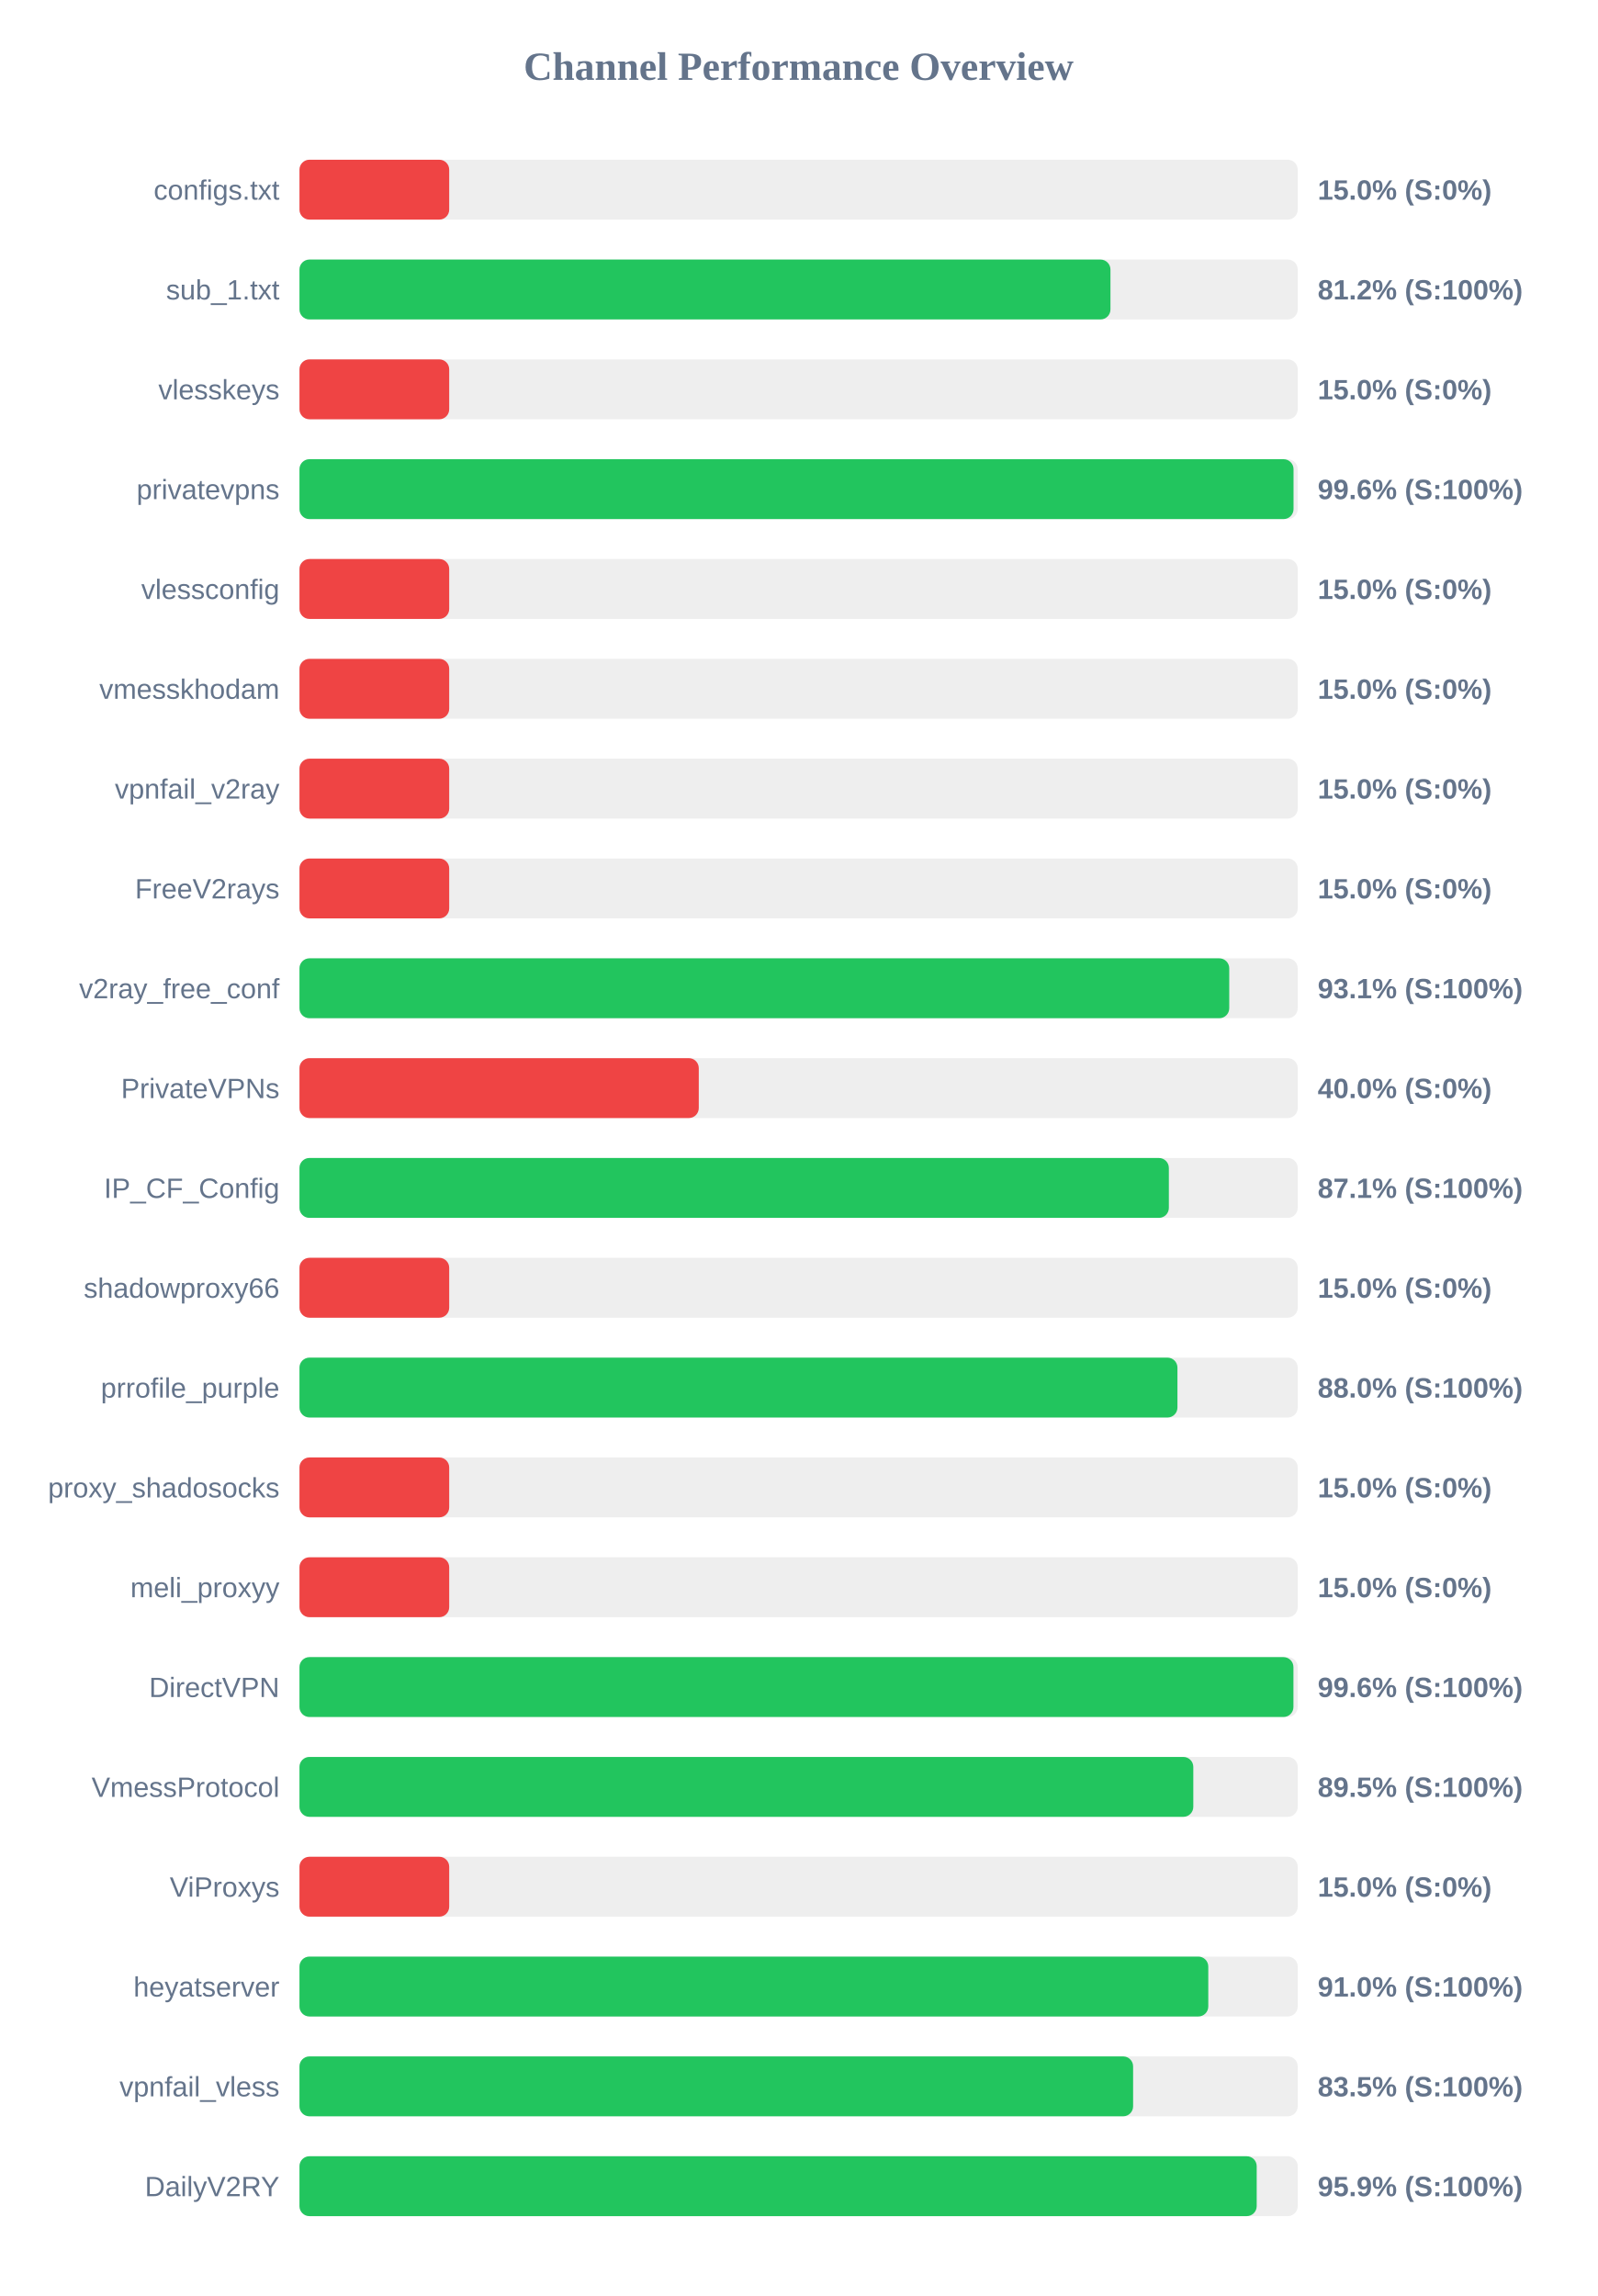
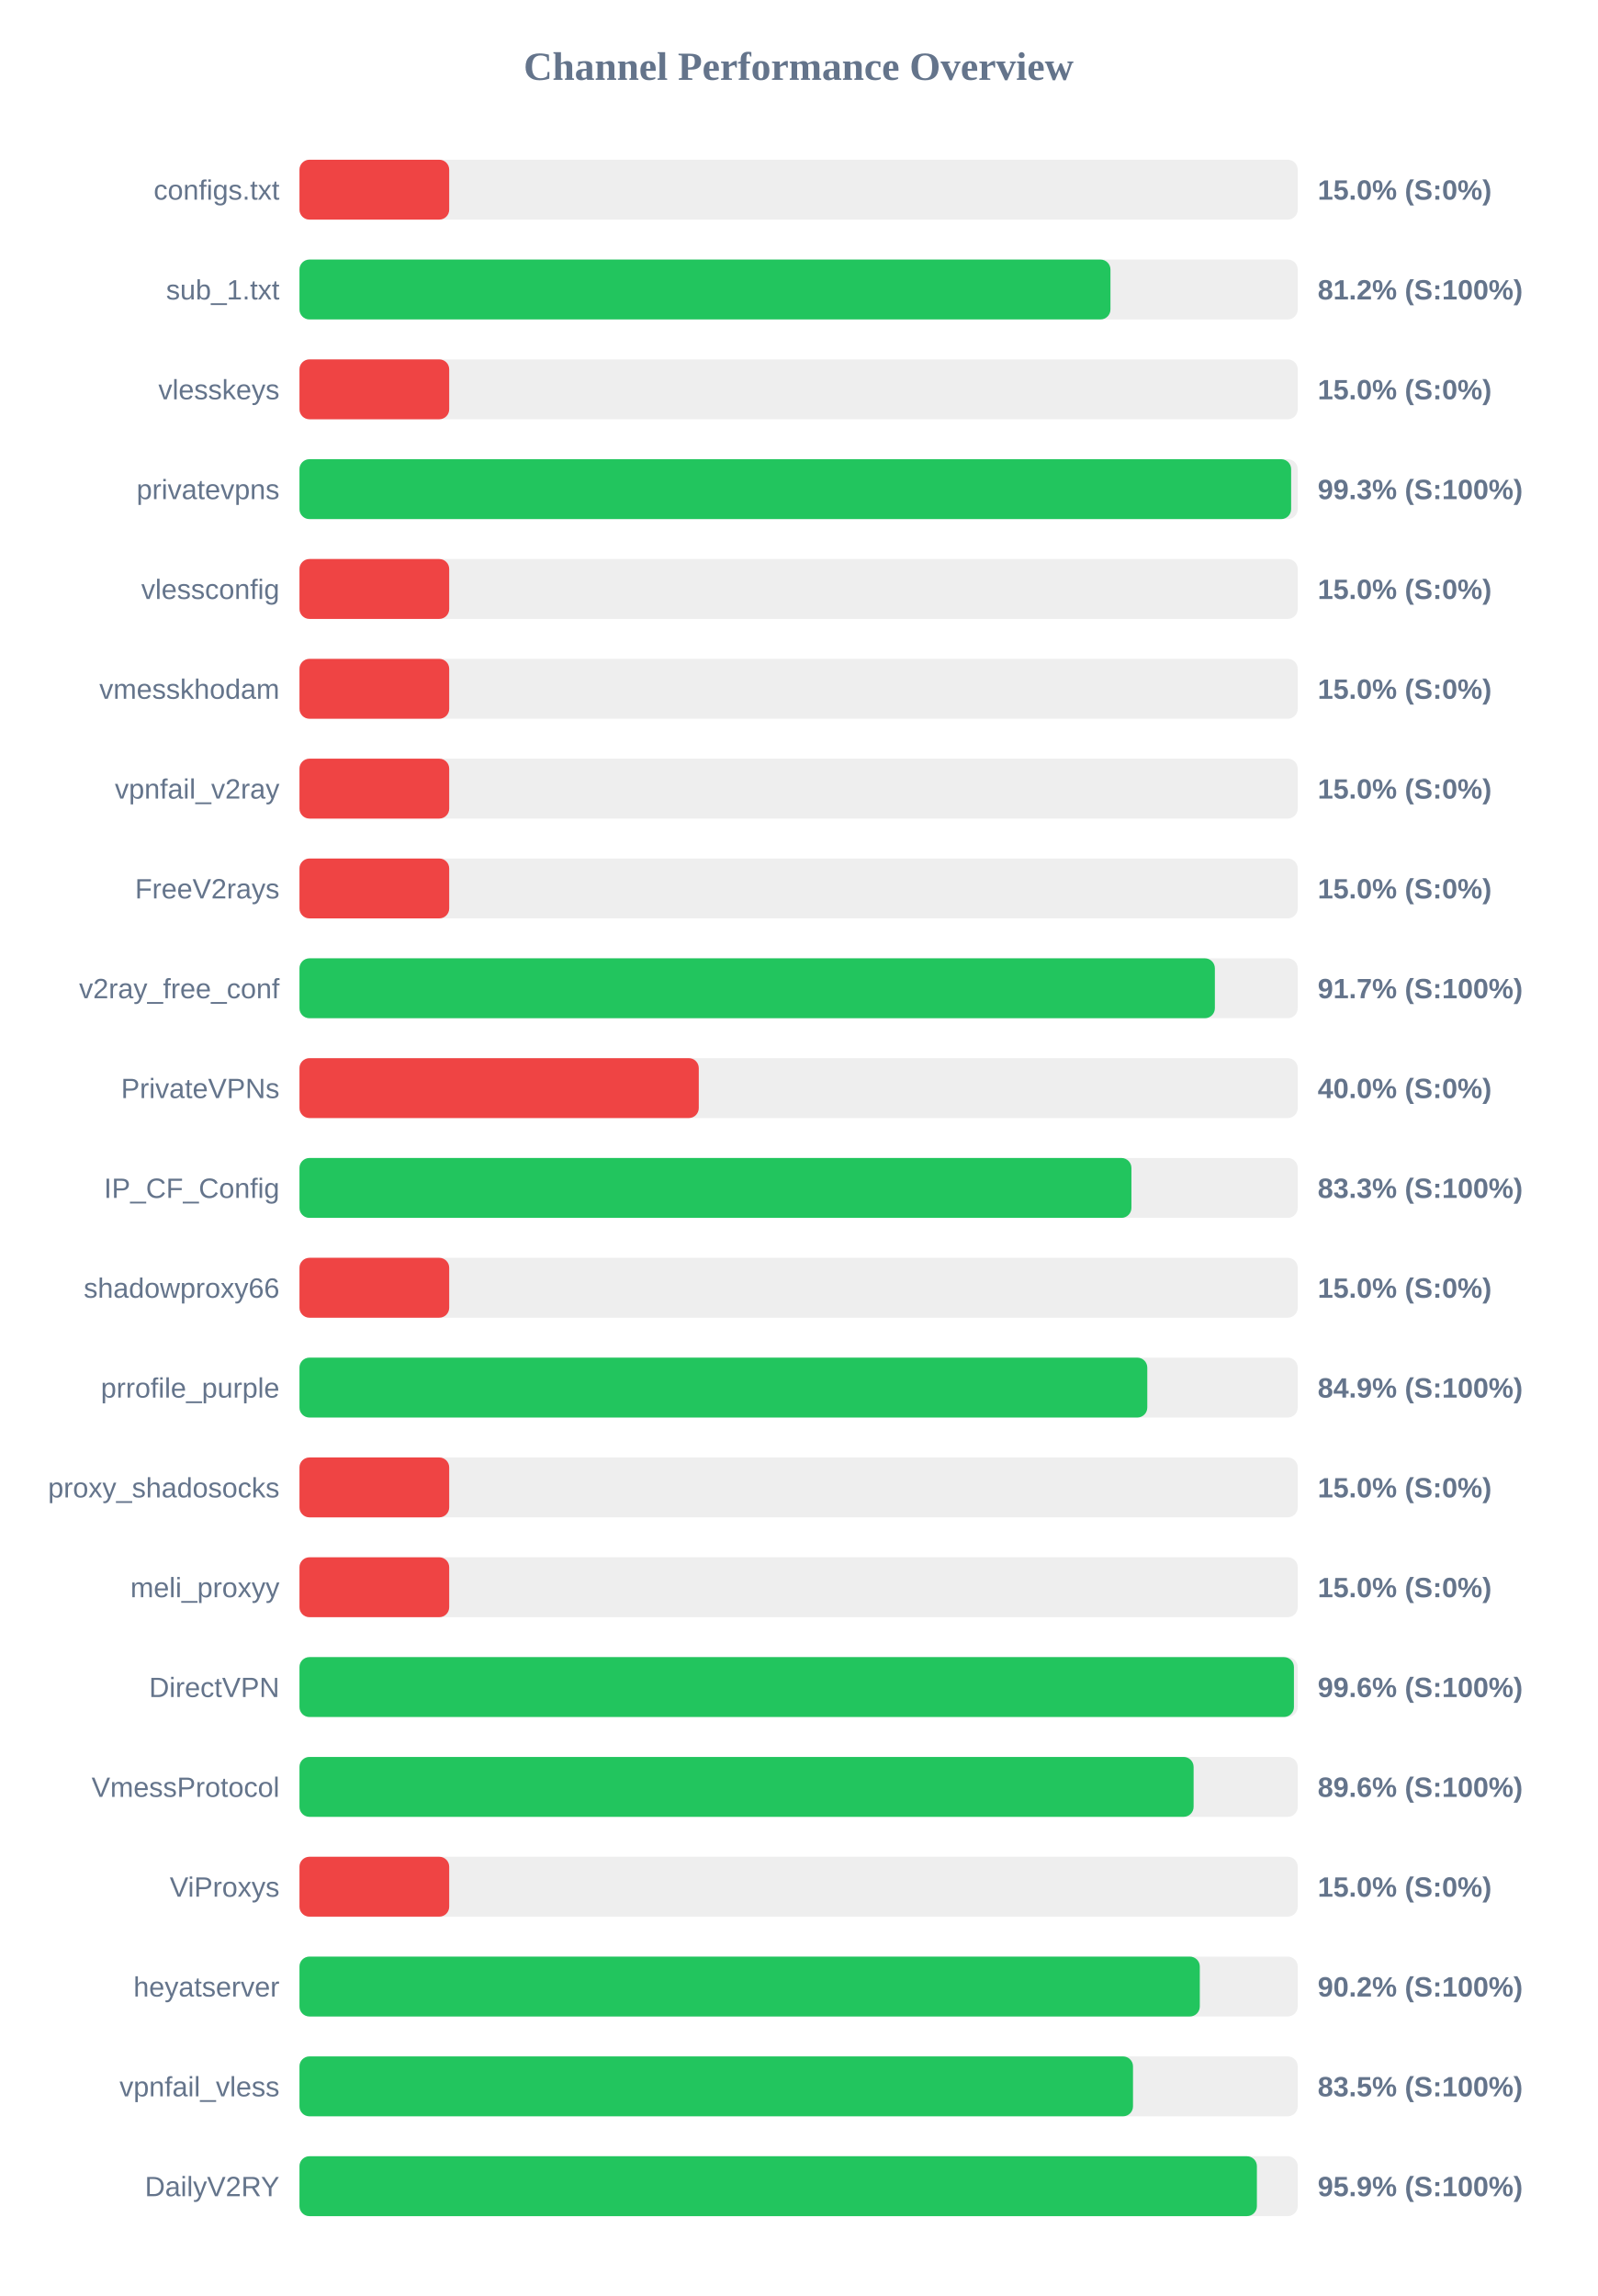
<svg xmlns="http://www.w3.org/2000/svg" width="800" height="1150" version="1.1">
  <style>
        .row { font: 14px Arial; fill: #64748b; }
        .score { font: bold 14px Arial; fill: #64748b; }
    </style>
  <text x="400" y="40" text-anchor="middle" font-size="20px" font-weight="bold" fill="#64748b">Channel Performance Overview</text>
  <rect x="150" y="80" width="500" height="30" fill="#eee" rx="5" />
  <rect x="150" y="80" width="75.0" height="30" fill="#ef4444" rx="5" />
  <text x="140" y="100" text-anchor="end" class="row">configs.txt</text>
  <text x="660" y="100" text-anchor="start" class="score">15.0% (S:0%)</text>
  <rect x="150" y="130" width="500" height="30" fill="#eee" rx="5" />
  <rect x="150" y="130" width="406.2" height="30" fill="#22c55e" rx="5" />
  <text x="140" y="150" text-anchor="end" class="row">sub_1.txt</text>
  <text x="660" y="150" text-anchor="start" class="score">81.2% (S:100%)</text>
  <rect x="150" y="180" width="500" height="30" fill="#eee" rx="5" />
  <rect x="150" y="180" width="75.0" height="30" fill="#ef4444" rx="5" />
  <text x="140" y="200" text-anchor="end" class="row">vlesskeys</text>
  <text x="660" y="200" text-anchor="start" class="score">15.0% (S:0%)</text>
  <rect x="150" y="230" width="500" height="30" fill="#eee" rx="5" />
-   <rect x="150" y="230" width="497.9" height="30" fill="#22c55e" rx="5" />
+   <rect x="150" y="230" width="496.7" height="30" fill="#22c55e" rx="5" />
  <text x="140" y="250" text-anchor="end" class="row">privatevpns</text>
-   <text x="660" y="250" text-anchor="start" class="score">99.6% (S:100%)</text>
+   <text x="660" y="250" text-anchor="start" class="score">99.3% (S:100%)</text>
  <rect x="150" y="280" width="500" height="30" fill="#eee" rx="5" />
  <rect x="150" y="280" width="75.0" height="30" fill="#ef4444" rx="5" />
  <text x="140" y="300" text-anchor="end" class="row">vlessconfig</text>
  <text x="660" y="300" text-anchor="start" class="score">15.0% (S:0%)</text>
  <rect x="150" y="330" width="500" height="30" fill="#eee" rx="5" />
  <rect x="150" y="330" width="75.0" height="30" fill="#ef4444" rx="5" />
  <text x="140" y="350" text-anchor="end" class="row">vmesskhodam</text>
  <text x="660" y="350" text-anchor="start" class="score">15.0% (S:0%)</text>
  <rect x="150" y="380" width="500" height="30" fill="#eee" rx="5" />
  <rect x="150" y="380" width="75.0" height="30" fill="#ef4444" rx="5" />
  <text x="140" y="400" text-anchor="end" class="row">vpnfail_v2ray</text>
  <text x="660" y="400" text-anchor="start" class="score">15.0% (S:0%)</text>
  <rect x="150" y="430" width="500" height="30" fill="#eee" rx="5" />
  <rect x="150" y="430" width="75.0" height="30" fill="#ef4444" rx="5" />
  <text x="140" y="450" text-anchor="end" class="row">FreeV2rays</text>
  <text x="660" y="450" text-anchor="start" class="score">15.0% (S:0%)</text>
  <rect x="150" y="480" width="500" height="30" fill="#eee" rx="5" />
-   <rect x="150" y="480" width="465.7" height="30" fill="#22c55e" rx="5" />
+   <rect x="150" y="480" width="458.5" height="30" fill="#22c55e" rx="5" />
  <text x="140" y="500" text-anchor="end" class="row">v2ray_free_conf</text>
-   <text x="660" y="500" text-anchor="start" class="score">93.1% (S:100%)</text>
+   <text x="660" y="500" text-anchor="start" class="score">91.7% (S:100%)</text>
  <rect x="150" y="530" width="500" height="30" fill="#eee" rx="5" />
  <rect x="150" y="530" width="200.0" height="30" fill="#ef4444" rx="5" />
  <text x="140" y="550" text-anchor="end" class="row">PrivateVPNs</text>
  <text x="660" y="550" text-anchor="start" class="score">40.0% (S:0%)</text>
  <rect x="150" y="580" width="500" height="30" fill="#eee" rx="5" />
-   <rect x="150" y="580" width="435.45" height="30" fill="#22c55e" rx="5" />
+   <rect x="150" y="580" width="416.7" height="30" fill="#22c55e" rx="5" />
  <text x="140" y="600" text-anchor="end" class="row">IP_CF_Config</text>
-   <text x="660" y="600" text-anchor="start" class="score">87.1% (S:100%)</text>
+   <text x="660" y="600" text-anchor="start" class="score">83.3% (S:100%)</text>
  <rect x="150" y="630" width="500" height="30" fill="#eee" rx="5" />
  <rect x="150" y="630" width="75.0" height="30" fill="#ef4444" rx="5" />
  <text x="140" y="650" text-anchor="end" class="row">shadowproxy66</text>
  <text x="660" y="650" text-anchor="start" class="score">15.0% (S:0%)</text>
  <rect x="150" y="680" width="500" height="30" fill="#eee" rx="5" />
-   <rect x="150" y="680" width="439.75" height="30" fill="#22c55e" rx="5" />
+   <rect x="150" y="680" width="424.65" height="30" fill="#22c55e" rx="5" />
  <text x="140" y="700" text-anchor="end" class="row">prrofile_purple</text>
-   <text x="660" y="700" text-anchor="start" class="score">88.0% (S:100%)</text>
+   <text x="660" y="700" text-anchor="start" class="score">84.9% (S:100%)</text>
  <rect x="150" y="730" width="500" height="30" fill="#eee" rx="5" />
  <rect x="150" y="730" width="75.0" height="30" fill="#ef4444" rx="5" />
  <text x="140" y="750" text-anchor="end" class="row">proxy_shadosocks</text>
  <text x="660" y="750" text-anchor="start" class="score">15.0% (S:0%)</text>
  <rect x="150" y="780" width="500" height="30" fill="#eee" rx="5" />
  <rect x="150" y="780" width="75.0" height="30" fill="#ef4444" rx="5" />
  <text x="140" y="800" text-anchor="end" class="row">meli_proxyy</text>
  <text x="660" y="800" text-anchor="start" class="score">15.0% (S:0%)</text>
  <rect x="150" y="830" width="500" height="30" fill="#eee" rx="5" />
-   <rect x="150" y="830" width="497.85" height="30" fill="#22c55e" rx="5" />
+   <rect x="150" y="830" width="498.1" height="30" fill="#22c55e" rx="5" />
  <text x="140" y="850" text-anchor="end" class="row">DirectVPN</text>
  <text x="660" y="850" text-anchor="start" class="score">99.6% (S:100%)</text>
  <rect x="150" y="880" width="500" height="30" fill="#eee" rx="5" />
-   <rect x="150" y="880" width="447.7" height="30" fill="#22c55e" rx="5" />
+   <rect x="150" y="880" width="447.85" height="30" fill="#22c55e" rx="5" />
  <text x="140" y="900" text-anchor="end" class="row">VmessProtocol</text>
-   <text x="660" y="900" text-anchor="start" class="score">89.5% (S:100%)</text>
+   <text x="660" y="900" text-anchor="start" class="score">89.6% (S:100%)</text>
  <rect x="150" y="930" width="500" height="30" fill="#eee" rx="5" />
  <rect x="150" y="930" width="75.0" height="30" fill="#ef4444" rx="5" />
  <text x="140" y="950" text-anchor="end" class="row">ViProxys</text>
  <text x="660" y="950" text-anchor="start" class="score">15.0% (S:0%)</text>
  <rect x="150" y="980" width="500" height="30" fill="#eee" rx="5" />
-   <rect x="150" y="980" width="455.2" height="30" fill="#22c55e" rx="5" />
+   <rect x="150" y="980" width="450.95" height="30" fill="#22c55e" rx="5" />
  <text x="140" y="1000" text-anchor="end" class="row">heyatserver</text>
-   <text x="660" y="1000" text-anchor="start" class="score">91.0% (S:100%)</text>
+   <text x="660" y="1000" text-anchor="start" class="score">90.2% (S:100%)</text>
  <rect x="150" y="1030" width="500" height="30" fill="#eee" rx="5" />
-   <rect x="150" y="1030" width="417.55" height="30" fill="#22c55e" rx="5" />
+   <rect x="150" y="1030" width="417.5" height="30" fill="#22c55e" rx="5" />
  <text x="140" y="1050" text-anchor="end" class="row">vpnfail_vless</text>
  <text x="660" y="1050" text-anchor="start" class="score">83.5% (S:100%)</text>
  <rect x="150" y="1080" width="500" height="30" fill="#eee" rx="5" />
-   <rect x="150" y="1080" width="479.45" height="30" fill="#22c55e" rx="5" />
+   <rect x="150" y="1080" width="479.55" height="30" fill="#22c55e" rx="5" />
  <text x="140" y="1100" text-anchor="end" class="row">DailyV2RY</text>
  <text x="660" y="1100" text-anchor="start" class="score">95.9% (S:100%)</text>
</svg>
